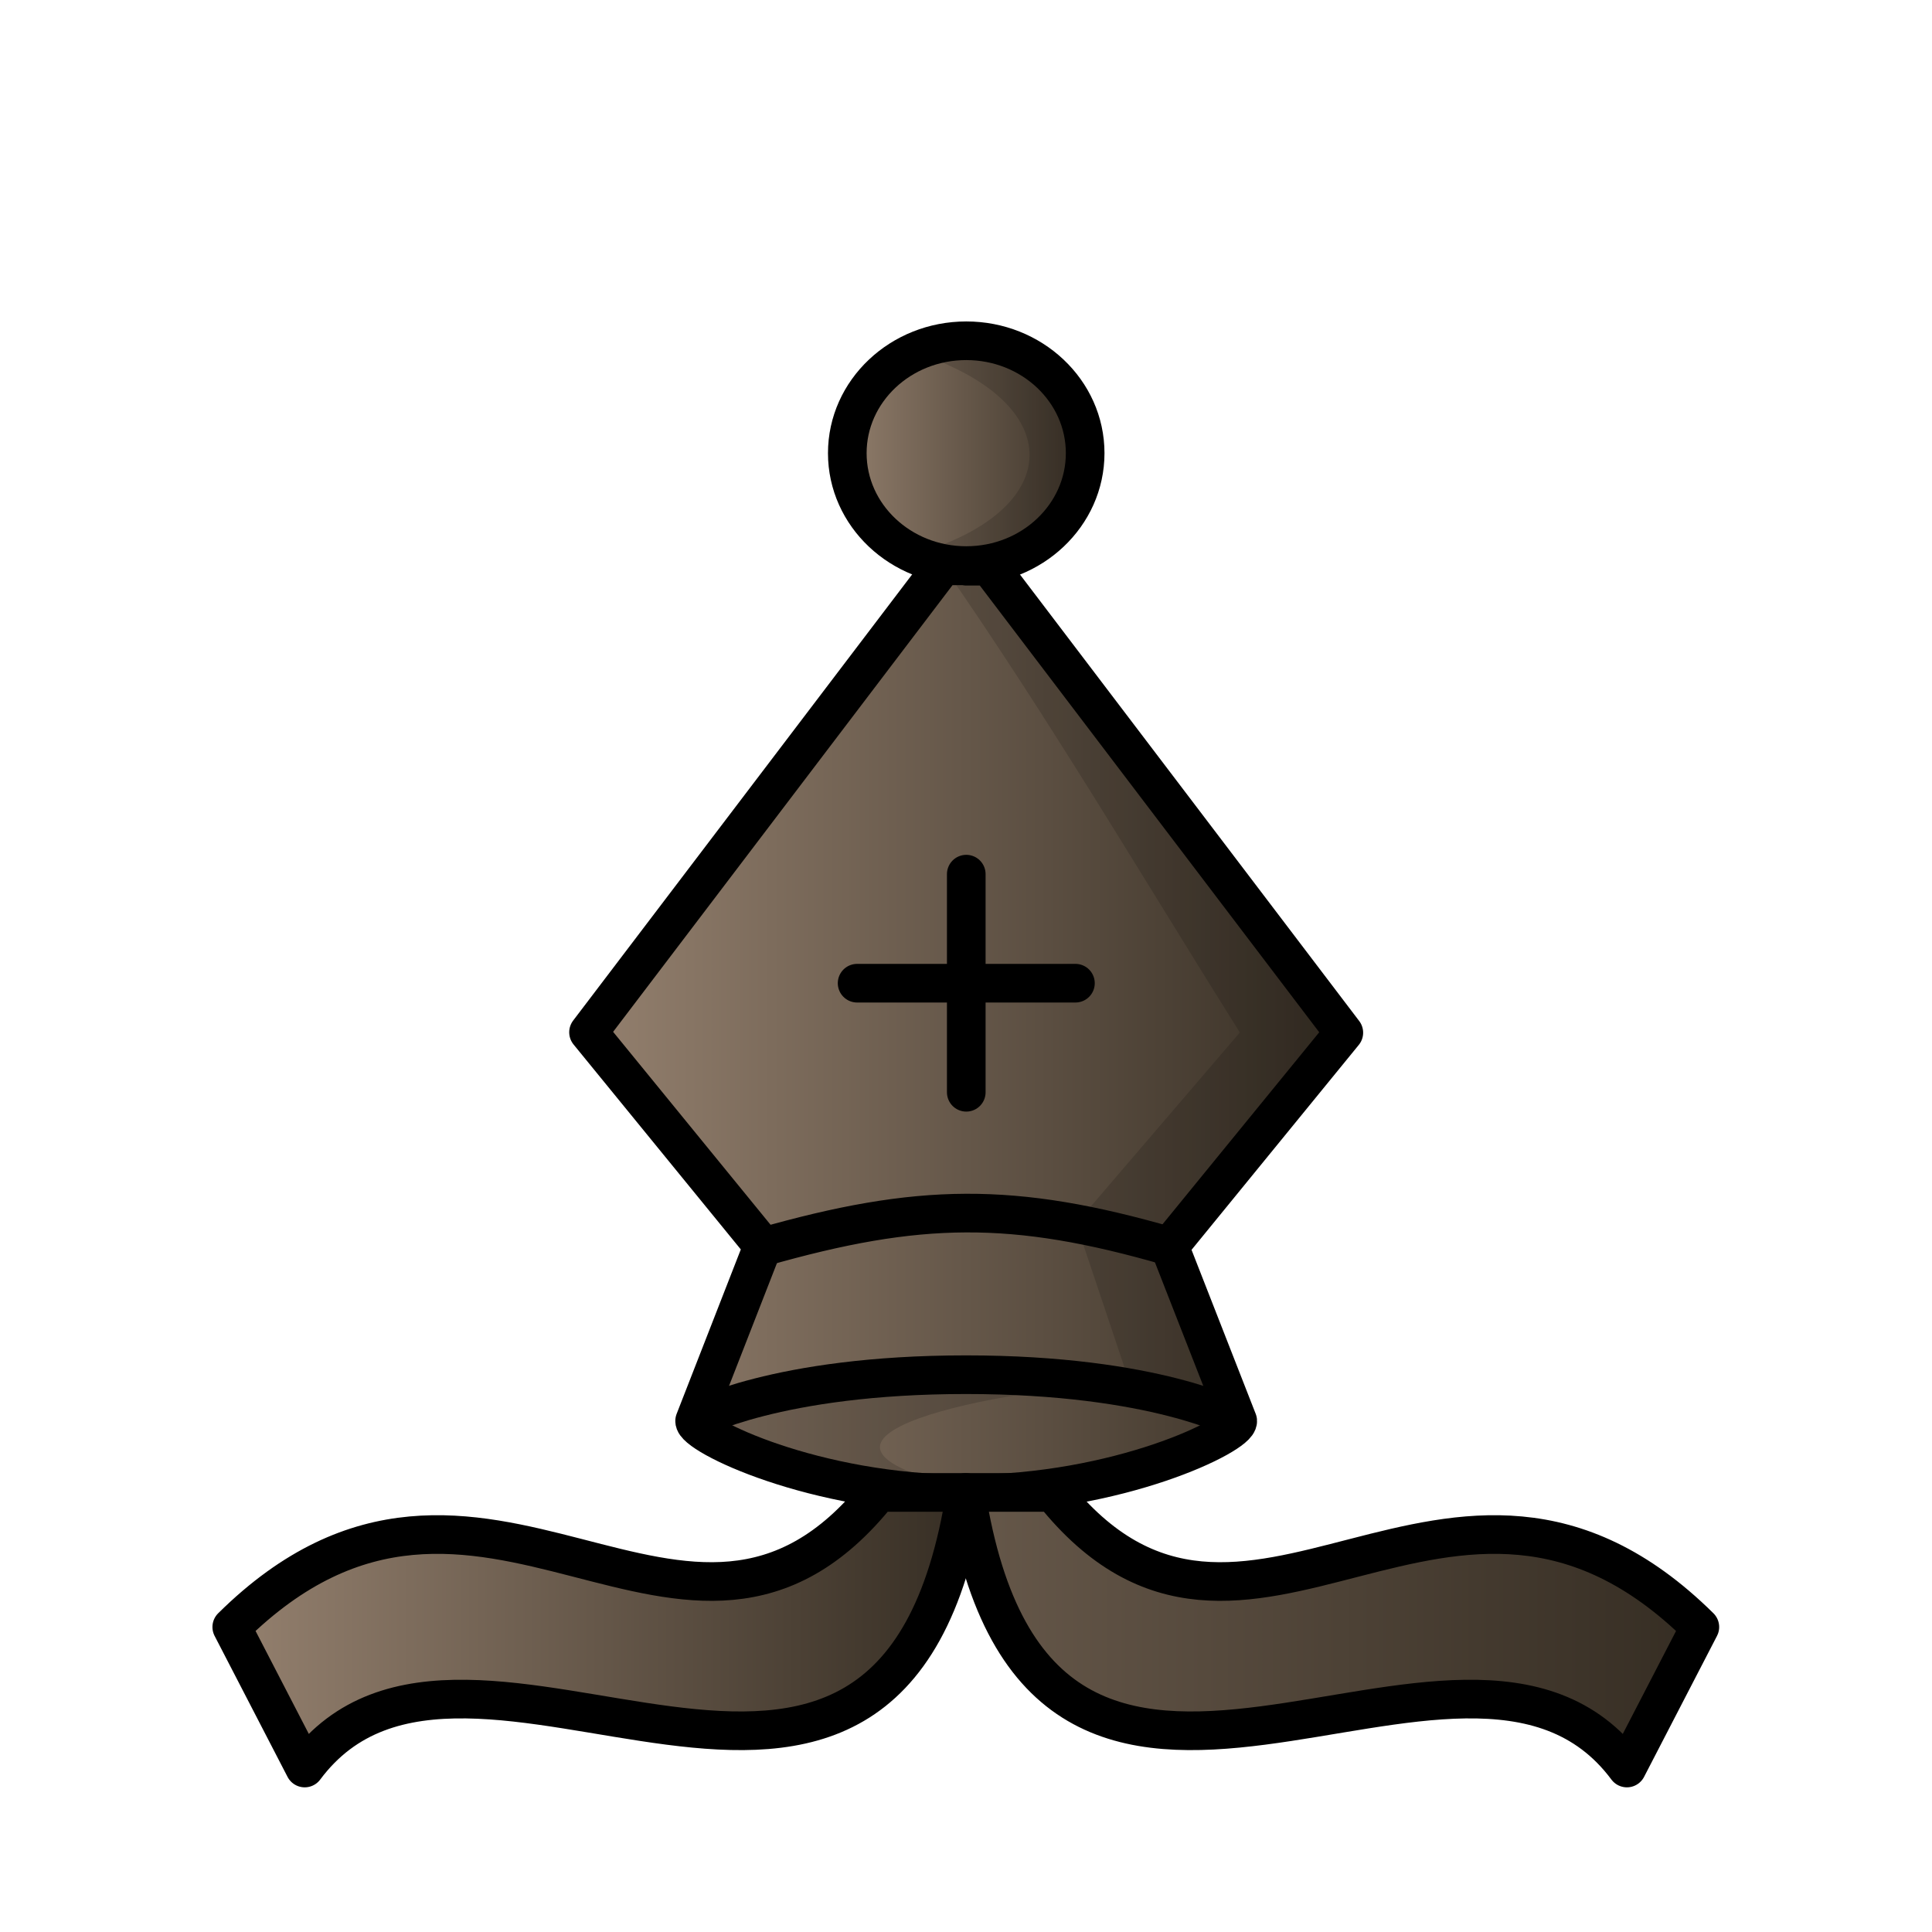
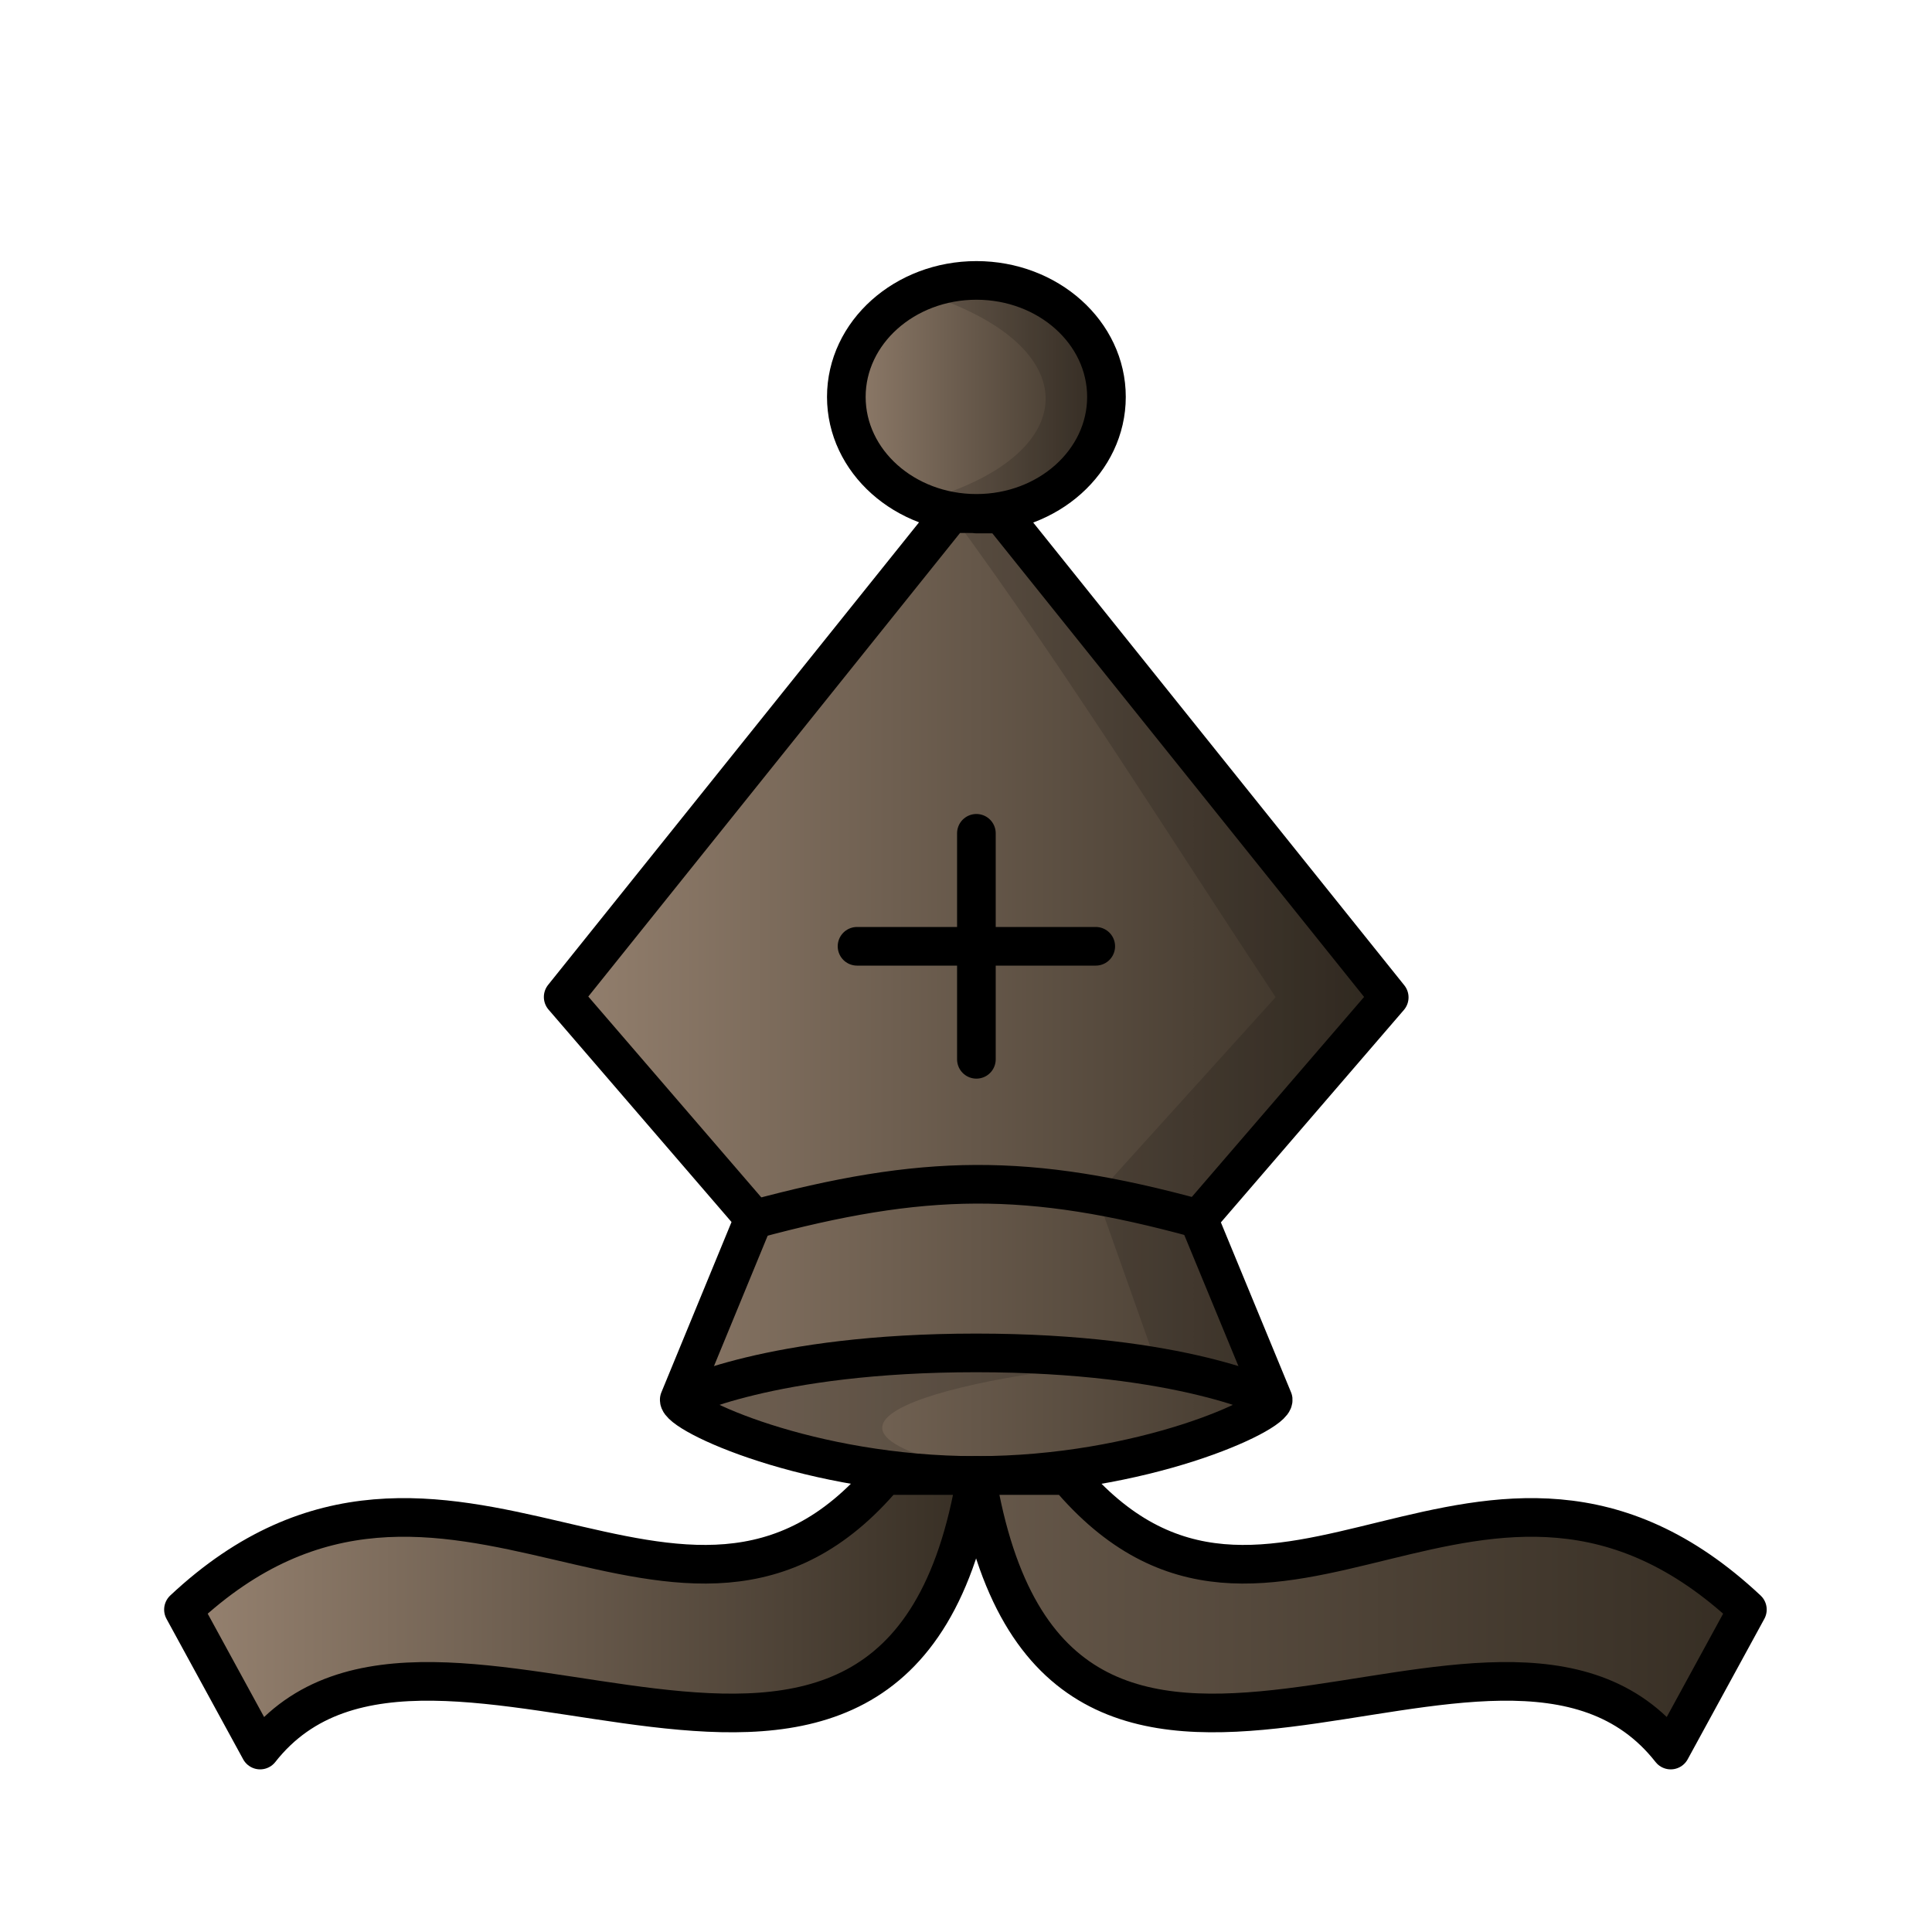
<svg xmlns="http://www.w3.org/2000/svg" xmlns:xlink="http://www.w3.org/1999/xlink" width="50mm" height="50mm" clip-rule="evenodd" fill-rule="evenodd" image-rendering="optimizeQuality" shape-rendering="geometricPrecision" text-rendering="geometricPrecision" version="1.1" viewBox="0 0 50 50">
  <defs>
-     <linearGradient id="linearGradient3288-9" x1="272.88" x2="293.31" y1="-482.76" y2="-482.76" gradientTransform="matrix(1.0053 0 0 1.0046 -259.6 511.63)" gradientUnits="userSpaceOnUse" xlink:href="#linearGradient4563" />
-     <linearGradient id="linearGradient4563" x1="-15.796" x2="15.796" y1="316.7" y2="316.7" gradientTransform="matrix(1.0125 0 0 .9819 -59.002 -94.528)" gradientUnits="userSpaceOnUse">
+     <linearGradient id="linearGradient4563-5" x1="-15.796" x2="15.796" y1="316.7" y2="316.7" gradientTransform="matrix(1.0125 0 0 .9819 -59.002 -94.528)" gradientUnits="userSpaceOnUse">
      <stop stop-color="#968270" offset="0" />
      <stop stop-color="#342c22" offset="1" />
    </linearGradient>
-     <linearGradient id="linearGradient3290-6" x1="279.55" x2="286.66" y1="-497.61" y2="-497.61" gradientTransform="matrix(1.0053 0 0 1.0046 -259.6 511.63)" gradientUnits="userSpaceOnUse" xlink:href="#linearGradient4563" />
-     <linearGradient id="linearGradient3284-1" x1="272.22" x2="294.03" y1="-517.16" y2="-517.16" gradientTransform="matrix(.9142 0 0 1.008 -243.33 563.24)" gradientUnits="userSpaceOnUse" xlink:href="#linearGradient4563" />
-     <linearGradient id="linearGradient3286-6" x1="272.94" x2="314.8" y1="-517.16" y2="-517.16" gradientTransform="matrix(.9142 0 0 1.008 -243.33 563.24)" gradientUnits="userSpaceOnUse" xlink:href="#linearGradient4563" />
+     <linearGradient id="linearGradient3288-9-8" x1="272.88" x2="293.31" y1="-482.76" y2="-482.76" gradientTransform="matrix(1.0995 0 0 1.0409 -285.99 528.27)" gradientUnits="userSpaceOnUse" xlink:href="#linearGradient4563-5" />
+     <linearGradient id="linearGradient3290-6-2" x1="279.55" x2="286.66" y1="-497.61" y2="-497.61" gradientTransform="matrix(1.0995 0 0 1.0409 -285.99 528.27)" gradientUnits="userSpaceOnUse" xlink:href="#linearGradient4563-5" />
+     <linearGradient id="linearGradient3284-1-2" x1="272.22" x2="294.03" y1="-517.16" y2="-517.16" gradientTransform="matrix(.96056 0 0 1.0041 -256.68 560.73)" gradientUnits="userSpaceOnUse" xlink:href="#linearGradient4563-5" />
+     <linearGradient id="linearGradient3286-6-2" x1="272.94" x2="314.8" y1="-517.16" y2="-517.16" gradientTransform="matrix(.96056 0 0 1.0041 -256.68 560.73)" gradientUnits="userSpaceOnUse" xlink:href="#linearGradient4563-5" />
  </defs>
-   <g clip-rule="evenodd" shape-rendering="geometricPrecision">
+   <g clip-rule="evenodd" shape-rendering="geometricPrecision" stroke-width="1">
    <g stroke="#000" stroke-linecap="round" stroke-linejoin="round">
-       <path d="m30.265 32.256 4.513-5.53-9.172-12.072h-0.597v-0.01h-0.606l-9.172 12.071 4.513 5.53-1.767 4.528c-0.026 0.359 3.09 1.892 7.027 1.892 3.937 0 7.055-1.533 7.028-1.892z" fill="url(#linearGradient3288-9)" fill-rule="evenodd" image-rendering="optimizeQuality" />
-       <path d="m25.007 8.819c-1.7 0-3.079 1.303-3.079 2.909s1.379 2.909 3.079 2.909c1.7 0 3.077-1.303 3.077-2.909 0-1.607-1.377-2.909-3.077-2.909z" fill="url(#linearGradient3290-6)" fill-rule="evenodd" image-rendering="optimizeQuality" />
-       <path d="m19.729 32.276c4.049-1.154 6.49-1.19 10.54-0.019" fill="none" image-rendering="optimizeQuality" />
-       <path d="m22.182 25.445h5.65m-2.825-2.822v5.645" fill="none" image-rendering="optimizeQuality" />
+       <path d="m31.017 31.542 4.936-5.73-10.031-12.509h-0.653v-0.01h-0.663l-10.031 12.509 4.936 5.73-1.932 4.692c-0.029 0.372 3.379 1.961 7.685 1.961 4.306 0 7.715-1.589 7.686-1.961z" fill="url(#linearGradient3288-9-8)" fill-rule="evenodd" image-rendering="optimizeQuality" />
+       <path d="m25.27 7.257c-1.859 0-3.367 1.35-3.367 3.015 0 1.665 1.508 3.014 3.367 3.014s3.365-1.35 3.365-3.014c0-1.665-1.506-3.014-3.365-3.015z" fill="url(#linearGradient3290-6-2)" fill-rule="evenodd" image-rendering="optimizeQuality" />
+       <path d="m19.491 31.562c4.428-1.195 7.097-1.233 11.526-0.021" fill="none" image-rendering="optimizeQuality" />
+       <path d="m22.18 24.49h6.178m-3.089-2.924v5.849" fill="none" image-rendering="optimizeQuality" />
    </g>
    <g fill-rule="evenodd">
-       <path d="m25.007 8.819c-0.483 0-0.938 0.108-1.345 0.295 4.047 1.305 3.906 4.114 5.22e-4 5.227 0.407 0.187 0.862 0.295 1.344 0.295 1.7 0 3.077-1.303 3.077-2.909 0-1.607-1.377-2.909-3.077-2.909zm-0.606 5.82c2.724 3.912 5.152 8.042 7.686 12.082l-4.235 4.943 1.411 4.205 2.644 0.82-1.644-4.439 4.513-5.529-9.171-12.072h-0.598v-0.011z" image-rendering="optimizeQuality" opacity=".15" />
-       <path d="m22.737 38.624c-4.982 6.252-10.271-2.912-16.739 3.483l1.888 3.649c4.219-5.666 15.196 5.109 17.106-7.132z" fill="url(#linearGradient3284-1)" image-rendering="optimizeQuality" stroke="#000" stroke-linecap="round" stroke-linejoin="round" />
-       <path d="m27.253 38.624c4.982 6.252 10.271-2.912 16.739 3.483l-1.888 3.649c-4.219-5.666-15.196 5.109-17.106-7.132z" fill="url(#linearGradient3286-6)" image-rendering="optimizeQuality" stroke="#000" stroke-linecap="round" stroke-linejoin="round" />
-       <path d="m24.685 35.348c-2.632 0.012-5.037 0.223-6.718 1.399 1.86 1.397 4.527 1.852 7.158 1.799-6.087-1.344 1.284-2.662 3.683-2.695-1.298-0.342-2.716-0.509-4.123-0.503z" image-rendering="optimizeQuality" opacity=".15" />
+       <path d="m25.27 7.257c-0.528 0-1.026 0.112-1.471 0.306 4.426 1.352 4.272 4.263 5.67e-4 5.417 0.445 0.194 0.942 0.306 1.47 0.306 1.859 0 3.365-1.35 3.365-3.015 0-1.665-1.506-3.014-3.365-3.014zm-0.663 6.03c2.979 4.054 5.635 8.333 8.406 12.52l-4.631 5.122 1.543 4.357 2.891 0.85-1.798-4.599 4.935-5.729-10.03-12.509h-0.654v-0.01z" image-rendering="optimizeQuality" opacity=".15" />
+       <path d="m22.895 38.186c-5.234 6.227-11.351-2.901-18.147 3.47l1.984 3.635c4.433-5.644 16.525 5.089 18.532-7.104z" fill="url(#linearGradient3284-1-2)" image-rendering="optimizeQuality" stroke="#000" stroke-linecap="round" stroke-linejoin="round" />
+       <path d="m27.634 38.186c5.234 6.227 10.792-2.901 17.588 3.47l-1.984 3.635c-4.433-5.644-15.966 5.089-17.973-7.104z" fill="url(#linearGradient3286-6-2)" image-rendering="optimizeQuality" stroke="#000" stroke-linecap="round" stroke-linejoin="round" />
+       <path d="m24.923 34.77c-2.878 0.012-5.509 0.231-7.347 1.449 2.034 1.448 4.951 1.919 7.829 1.864-6.657-1.392 1.404-2.758 4.028-2.792-1.42-0.354-2.97-0.527-4.509-0.521z" image-rendering="optimizeQuality" opacity=".15" />
    </g>
  </g>
-   <path d="m17.973 36.746s2.12-1.169 7.027-1.169c4.907-4.9e-5 7.027 1.169 7.027 1.169" fill="none" stroke="#000" />
+   <path d="m17.578 36.224s2.319-1.211 7.685-1.211c5.367-5e-5 7.685 1.211 7.685 1.211" fill="none" stroke="#000" />
</svg>
